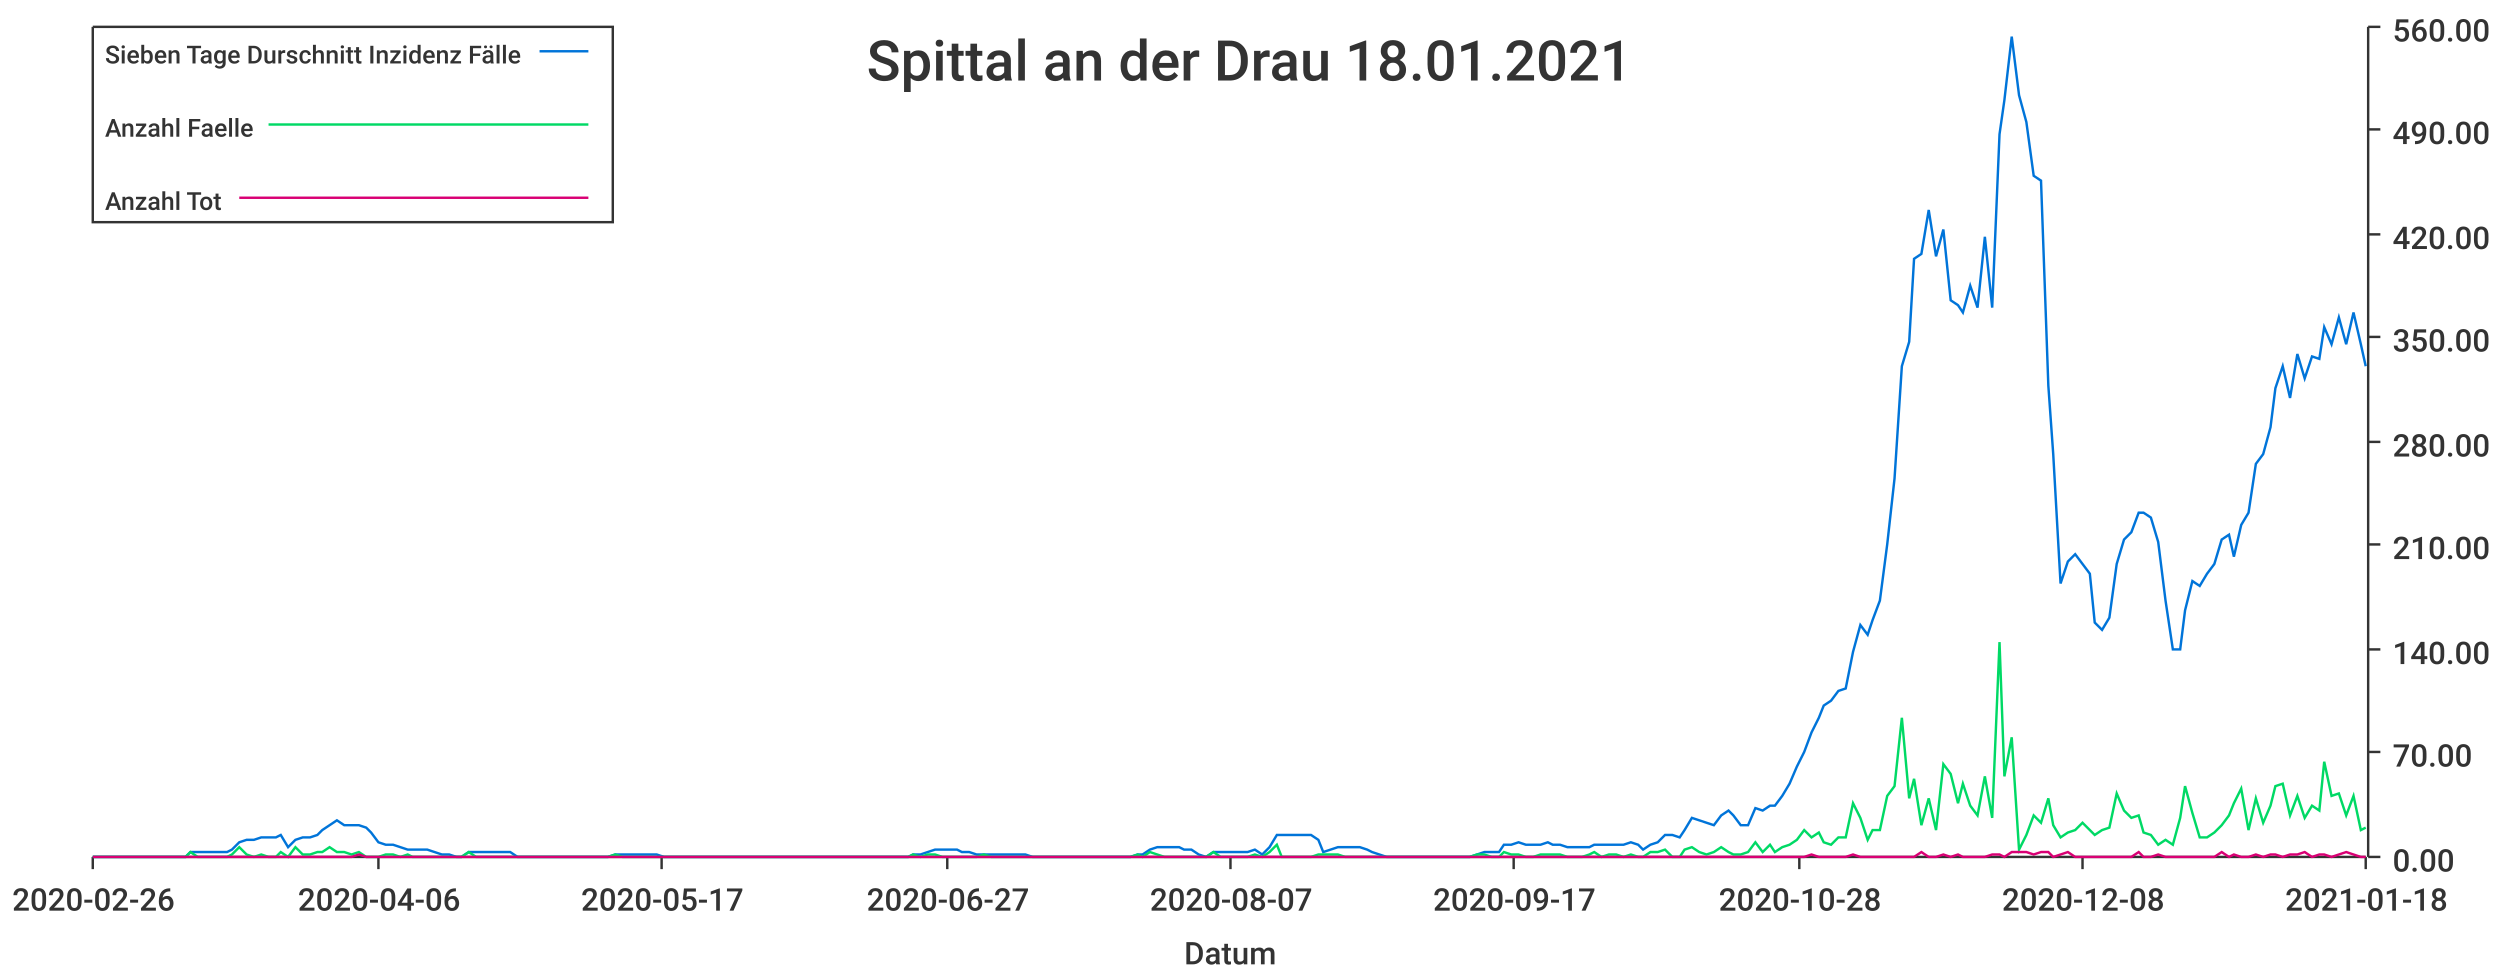
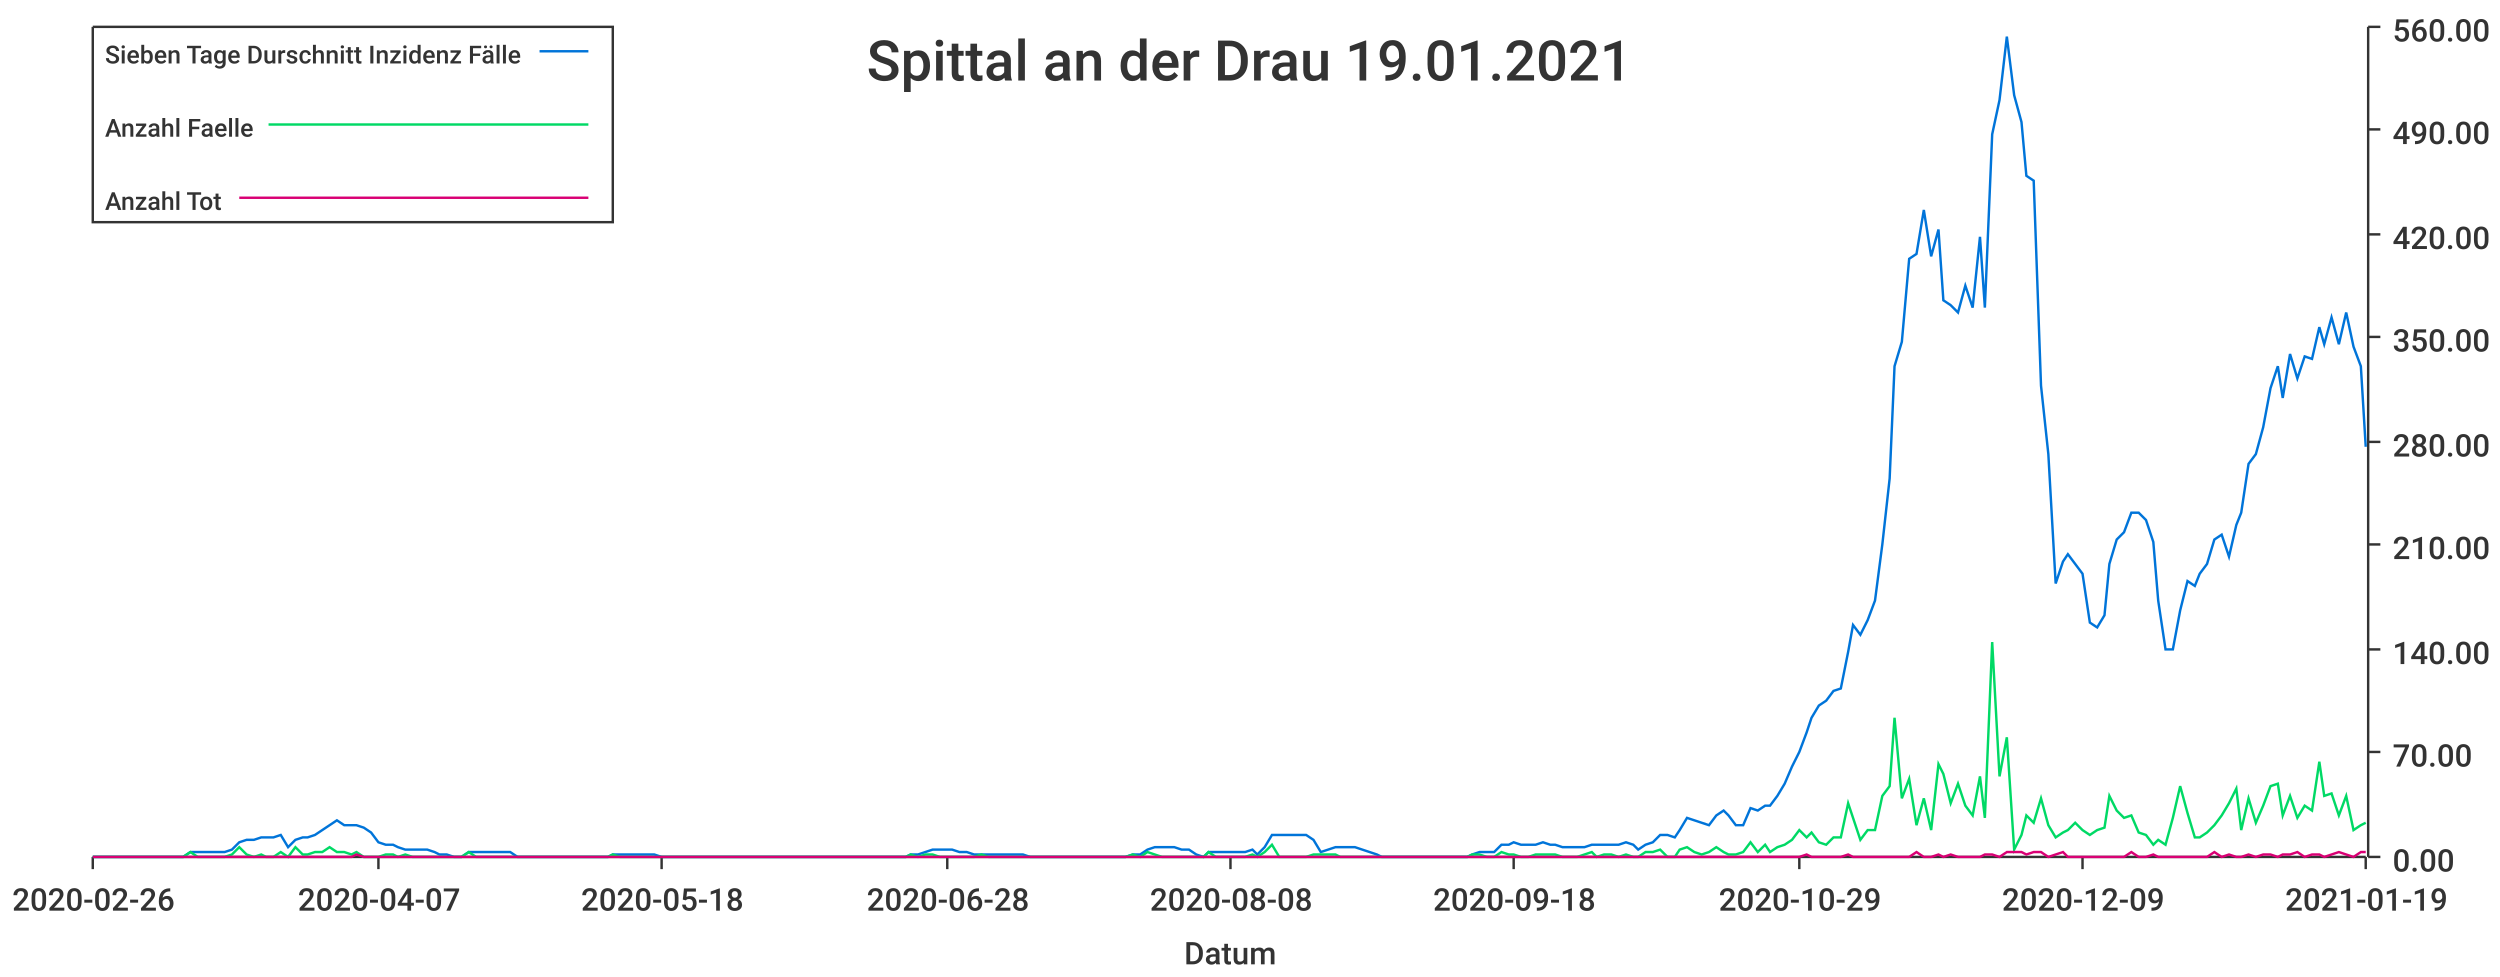
<svg xmlns="http://www.w3.org/2000/svg" width="1024" height="400">\n<path d="M 0 0 L 1024 0 L 1024 400 L 0 400 L 0 0" style="stroke-width:0;stroke:rgba(255,255,255,1.0);fill:rgba(255,255,255,1.0)" />
  <path d="M 38 11 L 969 11 L 969 351 L 38 351 L 38 11" style="stroke-width:0;stroke:rgba(255,255,255,1.0);fill:rgba(255,255,255,1.0)" />
  <path d="M 38 351 L 969 351" style="stroke-width:1;stroke:rgba(51,51,51,1.0);fill:none" />
  <path d="M 38 351 L 38 356" style="stroke-width:1;stroke:rgba(51,51,51,1.0);fill:none" />
  <text x="5" y="373" style="stroke-width:0;stroke:none;fill:rgba(51,51,51,1.0);font-size:12.8px;font-family:'Roboto Medium',sans-serif">2020-02-26</text>
  <path d="M 155 351 L 155 356" style="stroke-width:1;stroke:rgba(51,51,51,1.0);fill:none" />
-   <text x="122" y="373" style="stroke-width:0;stroke:none;fill:rgba(51,51,51,1.0);font-size:12.8px;font-family:'Roboto Medium',sans-serif">2020-04-06</text>
+   <text x="122" y="373" style="stroke-width:0;stroke:none;fill:rgba(51,51,51,1.0);font-size:12.8px;font-family:'Roboto Medium',sans-serif">2020-04-07</text>
  <path d="M 271 351 L 271 356" style="stroke-width:1;stroke:rgba(51,51,51,1.0);fill:none" />
-   <text x="238" y="373" style="stroke-width:0;stroke:none;fill:rgba(51,51,51,1.0);font-size:12.8px;font-family:'Roboto Medium',sans-serif">2020-05-17</text>
+   <text x="238" y="373" style="stroke-width:0;stroke:none;fill:rgba(51,51,51,1.0);font-size:12.8px;font-family:'Roboto Medium',sans-serif">2020-05-18</text>
  <path d="M 388 351 L 388 356" style="stroke-width:1;stroke:rgba(51,51,51,1.0);fill:none" />
-   <text x="355" y="373" style="stroke-width:0;stroke:none;fill:rgba(51,51,51,1.0);font-size:12.8px;font-family:'Roboto Medium',sans-serif">2020-06-27</text>
+   <text x="355" y="373" style="stroke-width:0;stroke:none;fill:rgba(51,51,51,1.0);font-size:12.8px;font-family:'Roboto Medium',sans-serif">2020-06-28</text>
  <path d="M 504 351 L 504 356" style="stroke-width:1;stroke:rgba(51,51,51,1.0);fill:none" />
-   <text x="471" y="373" style="stroke-width:0;stroke:none;fill:rgba(51,51,51,1.0);font-size:12.8px;font-family:'Roboto Medium',sans-serif">2020-08-07</text>
+   <text x="471" y="373" style="stroke-width:0;stroke:none;fill:rgba(51,51,51,1.0);font-size:12.8px;font-family:'Roboto Medium',sans-serif">2020-08-08</text>
  <path d="M 620 351 L 620 356" style="stroke-width:1;stroke:rgba(51,51,51,1.0);fill:none" />
-   <text x="587" y="373" style="stroke-width:0;stroke:none;fill:rgba(51,51,51,1.0);font-size:12.8px;font-family:'Roboto Medium',sans-serif">2020-09-17</text>
+   <text x="587" y="373" style="stroke-width:0;stroke:none;fill:rgba(51,51,51,1.0);font-size:12.8px;font-family:'Roboto Medium',sans-serif">2020-09-18</text>
  <path d="M 737 351 L 737 356" style="stroke-width:1;stroke:rgba(51,51,51,1.0);fill:none" />
-   <text x="704" y="373" style="stroke-width:0;stroke:none;fill:rgba(51,51,51,1.0);font-size:12.8px;font-family:'Roboto Medium',sans-serif">2020-10-28</text>
+   <text x="704" y="373" style="stroke-width:0;stroke:none;fill:rgba(51,51,51,1.0);font-size:12.8px;font-family:'Roboto Medium',sans-serif">2020-10-29</text>
  <path d="M 853 351 L 853 356" style="stroke-width:1;stroke:rgba(51,51,51,1.0);fill:none" />
-   <text x="820" y="373" style="stroke-width:0;stroke:none;fill:rgba(51,51,51,1.0);font-size:12.8px;font-family:'Roboto Medium',sans-serif">2020-12-08</text>
+   <text x="820" y="373" style="stroke-width:0;stroke:none;fill:rgba(51,51,51,1.0);font-size:12.8px;font-family:'Roboto Medium',sans-serif">2020-12-09</text>
  <path d="M 969 351 L 969 356" style="stroke-width:1;stroke:rgba(51,51,51,1.0);fill:none" />
-   <text x="936" y="373" style="stroke-width:0;stroke:none;fill:rgba(51,51,51,1.0);font-size:12.8px;font-family:'Roboto Medium',sans-serif">2021-01-18</text>
+   <text x="936" y="373" style="stroke-width:0;stroke:none;fill:rgba(51,51,51,1.0);font-size:12.8px;font-family:'Roboto Medium',sans-serif">2021-01-19</text>
  <text x="485" y="395" style="stroke-width:0;stroke:none;fill:rgba(51,51,51,1.0);font-size:12.8px;font-family:'Roboto Medium',sans-serif">Datum</text>
  <path d="M 970 351 L 970 11" style="stroke-width:1;stroke:rgba(51,51,51,1.0);fill:none" />
  <path d="M 970 351 L 975 351" style="stroke-width:1;stroke:rgba(51,51,51,1.0);fill:none" />
  <text x="980" y="357" style="stroke-width:0;stroke:none;fill:rgba(51,51,51,1.0);font-size:12.8px;font-family:'Roboto Medium',sans-serif">0.00</text>
  <path d="M 970 308 L 975 308" style="stroke-width:1;stroke:rgba(51,51,51,1.0);fill:none" />
  <text x="980" y="314" style="stroke-width:0;stroke:none;fill:rgba(51,51,51,1.0);font-size:12.8px;font-family:'Roboto Medium',sans-serif">70.00</text>
  <path d="M 970 266 L 975 266" style="stroke-width:1;stroke:rgba(51,51,51,1.0);fill:none" />
  <text x="980" y="272" style="stroke-width:0;stroke:none;fill:rgba(51,51,51,1.0);font-size:12.8px;font-family:'Roboto Medium',sans-serif">140.00</text>
  <path d="M 970 223 L 975 223" style="stroke-width:1;stroke:rgba(51,51,51,1.0);fill:none" />
  <text x="980" y="229" style="stroke-width:0;stroke:none;fill:rgba(51,51,51,1.0);font-size:12.8px;font-family:'Roboto Medium',sans-serif">210.00</text>
  <path d="M 970 181 L 975 181" style="stroke-width:1;stroke:rgba(51,51,51,1.0);fill:none" />
  <text x="980" y="187" style="stroke-width:0;stroke:none;fill:rgba(51,51,51,1.0);font-size:12.8px;font-family:'Roboto Medium',sans-serif">280.00</text>
  <path d="M 970 138 L 975 138" style="stroke-width:1;stroke:rgba(51,51,51,1.0);fill:none" />
  <text x="980" y="144" style="stroke-width:0;stroke:none;fill:rgba(51,51,51,1.0);font-size:12.8px;font-family:'Roboto Medium',sans-serif">350.00</text>
  <path d="M 970 96 L 975 96" style="stroke-width:1;stroke:rgba(51,51,51,1.0);fill:none" />
  <text x="980" y="102" style="stroke-width:0;stroke:none;fill:rgba(51,51,51,1.0);font-size:12.8px;font-family:'Roboto Medium',sans-serif">420.00</text>
  <path d="M 970 53 L 975 53" style="stroke-width:1;stroke:rgba(51,51,51,1.0);fill:none" />
  <text x="980" y="59" style="stroke-width:0;stroke:none;fill:rgba(51,51,51,1.0);font-size:12.8px;font-family:'Roboto Medium',sans-serif">490.00</text>
  <path d="M 970 11 L 975 11" style="stroke-width:1;stroke:rgba(51,51,51,1.0);fill:none" />
  <text x="980" y="17" style="stroke-width:0;stroke:none;fill:rgba(51,51,51,1.0);font-size:12.8px;font-family:'Roboto Medium',sans-serif">560.00</text>
-   <path d="M 38 351 L 41 351 L 44 351 L 47 351 L 50 351 L 53 351 L 56 351 L 58 351 L 61 351 L 64 351 L 67 351 L 70 351 L 73 351 L 76 351 L 78 349 L 81 349 L 84 349 L 87 349 L 90 349 L 93 349 L 95 348 L 98 345 L 101 344 L 104 344 L 107 343 L 110 343 L 113 343 L 115 342 L 118 347 L 121 344 L 124 343 L 127 343 L 130 342 L 132 340 L 135 338 L 138 336 L 141 338 L 144 338 L 147 338 L 150 339 L 152 341 L 155 345 L 158 346 L 161 346 L 164 347 L 167 348 L 169 348 L 172 348 L 175 348 L 178 349 L 181 350 L 184 350 L 187 351 L 189 351 L 192 349 L 195 349 L 198 349 L 201 349 L 204 349 L 206 349 L 209 349 L 212 351 L 215 351 L 218 351 L 221 351 L 224 351 L 226 351 L 229 351 L 232 351 L 235 351 L 238 351 L 241 351 L 243 351 L 246 351 L 249 351 L 252 350 L 255 350 L 258 350 L 261 350 L 263 350 L 266 350 L 269 350 L 272 351 L 275 351 L 278 351 L 281 351 L 283 351 L 286 351 L 289 351 L 292 351 L 295 351 L 298 351 L 300 351 L 303 351 L 306 351 L 309 351 L 312 351 L 315 351 L 318 351 L 320 351 L 323 351 L 326 351 L 329 351 L 332 351 L 335 351 L 337 351 L 340 351 L 343 351 L 346 351 L 349 351 L 352 351 L 355 351 L 357 351 L 360 351 L 363 351 L 366 351 L 369 351 L 372 351 L 374 350 L 377 350 L 380 349 L 383 348 L 386 348 L 389 348 L 392 348 L 394 349 L 397 349 L 400 350 L 403 350 L 406 350 L 409 350 L 411 350 L 414 350 L 417 350 L 420 350 L 423 351 L 426 351 L 429 351 L 431 351 L 434 351 L 437 351 L 440 351 L 443 351 L 446 351 L 448 351 L 451 351 L 454 351 L 457 351 L 460 351 L 463 351 L 466 350 L 468 350 L 471 348 L 474 347 L 477 347 L 480 347 L 483 347 L 485 348 L 488 348 L 491 350 L 494 351 L 497 349 L 500 349 L 503 349 L 505 349 L 508 349 L 511 349 L 514 348 L 517 350 L 520 347 L 523 342 L 525 342 L 528 342 L 531 342 L 534 342 L 537 342 L 540 344 L 542 349 L 545 348 L 548 347 L 551 347 L 554 347 L 557 347 L 560 348 L 562 349 L 565 350 L 568 351 L 571 351 L 574 351 L 577 351 L 579 351 L 582 351 L 585 351 L 588 351 L 591 351 L 594 351 L 597 351 L 599 351 L 602 351 L 605 350 L 608 349 L 611 349 L 614 349 L 616 346 L 619 346 L 622 345 L 625 346 L 628 346 L 631 346 L 634 345 L 636 346 L 639 346 L 642 347 L 645 347 L 648 347 L 651 347 L 653 346 L 656 346 L 659 346 L 662 346 L 665 346 L 668 345 L 671 346 L 673 348 L 676 346 L 679 345 L 682 342 L 685 342 L 688 343 L 690 340 L 693 335 L 696 336 L 699 337 L 702 338 L 705 334 L 708 332 L 710 334 L 713 338 L 716 338 L 719 331 L 722 332 L 725 330 L 727 330 L 730 326 L 733 321 L 736 314 L 739 308 L 742 300 L 745 294 L 747 289 L 750 287 L 753 283 L 756 282 L 759 267 L 762 256 L 765 260 L 767 254 L 770 246 L 773 223 L 776 196 L 779 150 L 782 140 L 784 106 L 787 104 L 790 86 L 793 105 L 796 94 L 799 123 L 802 125 L 804 128 L 807 117 L 810 126 L 813 97 L 816 126 L 819 55 L 821 41 L 824 15 L 827 39 L 830 50 L 833 72 L 836 74 L 839 158 L 841 186 L 844 239 L 847 230 L 850 227 L 853 231 L 856 235 L 858 255 L 861 258 L 864 253 L 867 231 L 870 221 L 873 218 L 876 210 L 878 210 L 881 212 L 884 222 L 887 246 L 890 266 L 893 266 L 895 250 L 898 238 L 901 240 L 904 235 L 907 231 L 910 221 L 913 219 L 915 228 L 918 215 L 921 210 L 924 190 L 927 186 L 930 175 L 932 159 L 935 150 L 938 163 L 941 145 L 944 155 L 947 146 L 950 147 L 952 134 L 955 141 L 958 130 L 961 141 L 964 128 L 967 141 L 969 150" style="stroke-width:1;stroke:rgba(0,116,217,1.0);fill:none" />
-   <path d="M 38 351 L 41 351 L 44 351 L 47 351 L 50 351 L 53 351 L 56 351 L 58 351 L 61 351 L 64 351 L 67 351 L 70 351 L 73 351 L 76 351 L 78 349 L 81 351 L 84 351 L 87 351 L 90 351 L 93 351 L 95 350 L 98 347 L 101 350 L 104 351 L 107 350 L 110 351 L 113 351 L 115 349 L 118 351 L 121 347 L 124 350 L 127 350 L 130 349 L 132 349 L 135 347 L 138 349 L 141 349 L 144 350 L 147 349 L 150 351 L 152 351 L 155 351 L 158 350 L 161 350 L 164 351 L 167 350 L 169 351 L 172 351 L 175 351 L 178 351 L 181 351 L 184 351 L 187 351 L 189 351 L 192 349 L 195 351 L 198 351 L 201 351 L 204 351 L 206 351 L 209 351 L 212 351 L 215 351 L 218 351 L 221 351 L 224 351 L 226 351 L 229 351 L 232 351 L 235 351 L 238 351 L 241 351 L 243 351 L 246 351 L 249 351 L 252 350 L 255 351 L 258 351 L 261 351 L 263 351 L 266 351 L 269 351 L 272 351 L 275 351 L 278 351 L 281 351 L 283 351 L 286 351 L 289 351 L 292 351 L 295 351 L 298 351 L 300 351 L 303 351 L 306 351 L 309 351 L 312 351 L 315 351 L 318 351 L 320 351 L 323 351 L 326 351 L 329 351 L 332 351 L 335 351 L 337 351 L 340 351 L 343 351 L 346 351 L 349 351 L 352 351 L 355 351 L 357 351 L 360 351 L 363 351 L 366 351 L 369 351 L 372 351 L 374 350 L 377 351 L 380 350 L 383 350 L 386 351 L 389 351 L 392 351 L 394 351 L 397 351 L 400 351 L 403 350 L 406 351 L 409 351 L 411 351 L 414 351 L 417 351 L 420 351 L 423 351 L 426 351 L 429 351 L 431 351 L 434 351 L 437 351 L 440 351 L 443 351 L 446 351 L 448 351 L 451 351 L 454 351 L 457 351 L 460 351 L 463 351 L 466 350 L 468 351 L 471 349 L 474 350 L 477 351 L 480 351 L 483 351 L 485 351 L 488 351 L 491 351 L 494 351 L 497 349 L 500 351 L 503 351 L 505 351 L 508 351 L 511 351 L 514 350 L 517 351 L 520 349 L 523 346 L 525 351 L 528 351 L 531 351 L 534 351 L 537 351 L 540 350 L 542 350 L 545 350 L 548 350 L 551 351 L 554 351 L 557 351 L 560 351 L 562 351 L 565 351 L 568 351 L 571 351 L 574 351 L 577 351 L 579 351 L 582 351 L 585 351 L 588 351 L 591 351 L 594 351 L 597 351 L 599 351 L 602 351 L 605 350 L 608 350 L 611 351 L 614 351 L 616 349 L 619 350 L 622 350 L 625 351 L 628 351 L 631 350 L 634 350 L 636 350 L 639 350 L 642 351 L 645 351 L 648 351 L 651 350 L 653 349 L 656 351 L 659 350 L 662 350 L 665 351 L 668 350 L 671 351 L 673 351 L 676 349 L 679 349 L 682 348 L 685 351 L 688 351 L 690 348 L 693 347 L 696 349 L 699 350 L 702 349 L 705 347 L 708 349 L 710 350 L 713 350 L 716 349 L 719 345 L 722 349 L 725 346 L 727 349 L 730 347 L 733 346 L 736 344 L 739 340 L 742 343 L 745 341 L 747 345 L 750 346 L 753 343 L 756 343 L 759 329 L 762 335 L 765 344 L 767 340 L 770 340 L 773 326 L 776 322 L 779 294 L 782 327 L 784 319 L 787 338 L 790 327 L 793 340 L 796 313 L 799 317 L 802 329 L 804 321 L 807 330 L 810 334 L 813 318 L 816 335 L 819 263 L 821 318 L 824 302 L 827 348 L 830 342 L 833 334 L 836 337 L 839 327 L 841 338 L 844 343 L 847 341 L 850 340 L 853 337 L 856 340 L 858 342 L 861 340 L 864 339 L 867 325 L 870 332 L 873 335 L 876 334 L 878 341 L 881 342 L 884 346 L 887 344 L 890 346 L 893 335 L 895 322 L 898 333 L 901 343 L 904 343 L 907 341 L 910 338 L 913 334 L 915 329 L 918 323 L 921 340 L 924 327 L 927 337 L 930 330 L 932 322 L 935 321 L 938 334 L 941 326 L 944 335 L 947 330 L 950 332 L 952 312 L 955 326 L 958 325 L 961 334 L 964 326 L 967 340 L 969 339" style="stroke-width:1;stroke:rgba(0,217,101,1.0);fill:none" />
-   <path d="M 38 351 L 41 351 L 44 351 L 47 351 L 50 351 L 53 351 L 56 351 L 58 351 L 61 351 L 64 351 L 67 351 L 70 351 L 73 351 L 76 351 L 78 351 L 81 351 L 84 351 L 87 351 L 90 351 L 93 351 L 95 351 L 98 351 L 101 351 L 104 351 L 107 351 L 110 351 L 113 351 L 115 351 L 118 351 L 121 351 L 124 351 L 127 351 L 130 351 L 132 351 L 135 351 L 138 351 L 141 351 L 144 351 L 147 350 L 150 351 L 152 351 L 155 351 L 158 351 L 161 351 L 164 351 L 167 351 L 169 351 L 172 351 L 175 351 L 178 351 L 181 351 L 184 351 L 187 351 L 189 351 L 192 351 L 195 351 L 198 351 L 201 351 L 204 351 L 206 351 L 209 351 L 212 351 L 215 351 L 218 351 L 221 351 L 224 351 L 226 351 L 229 351 L 232 351 L 235 351 L 238 351 L 241 351 L 243 351 L 246 351 L 249 351 L 252 351 L 255 351 L 258 351 L 261 351 L 263 351 L 266 351 L 269 351 L 272 351 L 275 351 L 278 351 L 281 351 L 283 351 L 286 351 L 289 351 L 292 351 L 295 351 L 298 351 L 300 351 L 303 351 L 306 351 L 309 351 L 312 351 L 315 351 L 318 351 L 320 351 L 323 351 L 326 351 L 329 351 L 332 351 L 335 351 L 337 351 L 340 351 L 343 351 L 346 351 L 349 351 L 352 351 L 355 351 L 357 351 L 360 351 L 363 351 L 366 351 L 369 351 L 372 351 L 374 351 L 377 351 L 380 351 L 383 351 L 386 351 L 389 351 L 392 351 L 394 351 L 397 351 L 400 351 L 403 351 L 406 351 L 409 351 L 411 351 L 414 351 L 417 351 L 420 351 L 423 351 L 426 351 L 429 351 L 431 351 L 434 351 L 437 351 L 440 351 L 443 351 L 446 351 L 448 351 L 451 351 L 454 351 L 457 351 L 460 351 L 463 351 L 466 351 L 468 351 L 471 351 L 474 351 L 477 351 L 480 351 L 483 351 L 485 351 L 488 351 L 491 351 L 494 351 L 497 351 L 500 351 L 503 351 L 505 351 L 508 351 L 511 351 L 514 351 L 517 351 L 520 351 L 523 351 L 525 351 L 528 351 L 531 351 L 534 351 L 537 351 L 540 351 L 542 351 L 545 351 L 548 351 L 551 351 L 554 351 L 557 351 L 560 351 L 562 351 L 565 351 L 568 351 L 571 351 L 574 351 L 577 351 L 579 351 L 582 351 L 585 351 L 588 351 L 591 351 L 594 351 L 597 351 L 599 351 L 602 351 L 605 351 L 608 351 L 611 351 L 614 351 L 616 351 L 619 351 L 622 351 L 625 351 L 628 351 L 631 351 L 634 351 L 636 351 L 639 351 L 642 351 L 645 351 L 648 351 L 651 351 L 653 351 L 656 351 L 659 351 L 662 351 L 665 351 L 668 351 L 671 351 L 673 351 L 676 351 L 679 351 L 682 351 L 685 351 L 688 351 L 690 351 L 693 351 L 696 351 L 699 351 L 702 351 L 705 351 L 708 351 L 710 351 L 713 351 L 716 351 L 719 351 L 722 351 L 725 351 L 727 351 L 730 351 L 733 351 L 736 351 L 739 351 L 742 350 L 745 351 L 747 351 L 750 351 L 753 351 L 756 351 L 759 350 L 762 351 L 765 351 L 767 351 L 770 351 L 773 351 L 776 351 L 779 351 L 782 351 L 784 351 L 787 349 L 790 351 L 793 351 L 796 350 L 799 351 L 802 350 L 804 351 L 807 351 L 810 351 L 813 351 L 816 350 L 819 350 L 821 351 L 824 349 L 827 349 L 830 349 L 833 350 L 836 349 L 839 349 L 841 351 L 844 350 L 847 349 L 850 351 L 853 351 L 856 351 L 858 351 L 861 351 L 864 351 L 867 351 L 870 351 L 873 351 L 876 349 L 878 351 L 881 351 L 884 350 L 887 351 L 890 351 L 893 351 L 895 351 L 898 351 L 901 351 L 904 351 L 907 351 L 910 349 L 913 351 L 915 350 L 918 351 L 921 351 L 924 350 L 927 351 L 930 350 L 932 350 L 935 351 L 938 350 L 941 350 L 944 349 L 947 351 L 950 350 L 952 350 L 955 351 L 958 350 L 961 349 L 964 350 L 967 351 L 969 351" style="stroke-width:1;stroke:rgba(217,0,116,1.0);fill:none" />
-   <text x="355" y="33" style="stroke-width:0;stroke:none;fill:rgba(51,51,51,1.0);font-size:23.0px;font-family:'Roboto Medium',sans-serif">Spittal an der Drau 18.01.2021</text>
+   <path d="M 38 351 L 41 351 L 44 351 L 47 351 L 50 351 L 53 351 L 56 351 L 58 351 L 61 351 L 64 351 L 67 351 L 70 351 L 73 351 L 75 351 L 78 349 L 81 349 L 84 349 L 87 349 L 90 349 L 92 349 L 95 348 L 98 345 L 101 344 L 104 344 L 107 343 L 109 343 L 112 343 L 115 342 L 118 347 L 121 344 L 124 343 L 126 343 L 129 342 L 132 340 L 135 338 L 138 336 L 141 338 L 144 338 L 146 338 L 149 339 L 152 341 L 155 345 L 158 346 L 161 346 L 163 347 L 166 348 L 169 348 L 172 348 L 175 348 L 178 349 L 180 350 L 183 350 L 186 351 L 189 351 L 192 349 L 195 349 L 197 349 L 200 349 L 203 349 L 206 349 L 209 349 L 212 351 L 214 351 L 217 351 L 220 351 L 223 351 L 226 351 L 229 351 L 232 351 L 234 351 L 237 351 L 240 351 L 243 351 L 246 351 L 249 351 L 251 350 L 254 350 L 257 350 L 260 350 L 263 350 L 266 350 L 268 350 L 271 351 L 274 351 L 277 351 L 280 351 L 283 351 L 285 351 L 288 351 L 291 351 L 294 351 L 297 351 L 300 351 L 302 351 L 305 351 L 308 351 L 311 351 L 314 351 L 317 351 L 320 351 L 322 351 L 325 351 L 328 351 L 331 351 L 334 351 L 337 351 L 339 351 L 342 351 L 345 351 L 348 351 L 351 351 L 354 351 L 356 351 L 359 351 L 362 351 L 365 351 L 368 351 L 371 351 L 373 350 L 376 350 L 379 349 L 382 348 L 385 348 L 388 348 L 390 348 L 393 349 L 396 349 L 399 350 L 402 350 L 405 350 L 407 350 L 410 350 L 413 350 L 416 350 L 419 350 L 422 351 L 425 351 L 427 351 L 430 351 L 433 351 L 436 351 L 439 351 L 442 351 L 444 351 L 447 351 L 450 351 L 453 351 L 456 351 L 459 351 L 461 351 L 464 350 L 467 350 L 470 348 L 473 347 L 476 347 L 478 347 L 481 347 L 484 348 L 487 348 L 490 350 L 493 351 L 495 349 L 498 349 L 501 349 L 504 349 L 507 349 L 510 349 L 513 348 L 515 350 L 518 347 L 521 342 L 524 342 L 527 342 L 530 342 L 532 342 L 535 342 L 538 344 L 541 349 L 544 348 L 547 347 L 549 347 L 552 347 L 555 347 L 558 348 L 561 349 L 564 350 L 566 351 L 569 351 L 572 351 L 575 351 L 578 351 L 581 351 L 583 351 L 586 351 L 589 351 L 592 351 L 595 351 L 598 351 L 601 351 L 603 350 L 606 349 L 609 349 L 612 349 L 615 346 L 618 346 L 620 345 L 623 346 L 626 346 L 629 346 L 632 345 L 635 346 L 637 346 L 640 347 L 643 347 L 646 347 L 649 347 L 652 346 L 654 346 L 657 346 L 660 346 L 663 346 L 666 345 L 669 346 L 671 348 L 674 346 L 677 345 L 680 342 L 683 342 L 686 343 L 688 340 L 691 335 L 694 336 L 697 337 L 700 338 L 703 334 L 706 332 L 708 334 L 711 338 L 714 338 L 717 331 L 720 332 L 723 330 L 725 330 L 728 326 L 731 321 L 734 314 L 737 308 L 740 300 L 742 294 L 745 289 L 748 287 L 751 283 L 754 282 L 757 267 L 759 256 L 762 260 L 765 254 L 768 246 L 771 223 L 774 196 L 776 150 L 779 140 L 782 106 L 785 104 L 788 86 L 791 105 L 794 94 L 796 123 L 799 125 L 802 128 L 805 117 L 808 126 L 811 97 L 813 126 L 816 55 L 819 41 L 822 15 L 825 39 L 828 50 L 830 72 L 833 74 L 836 158 L 839 186 L 842 239 L 845 230 L 847 227 L 850 231 L 853 235 L 856 255 L 859 257 L 862 252 L 864 231 L 867 221 L 870 218 L 873 210 L 876 210 L 879 213 L 882 222 L 884 246 L 887 266 L 890 266 L 893 250 L 896 238 L 899 240 L 901 235 L 904 231 L 907 221 L 910 219 L 913 228 L 916 215 L 918 210 L 921 190 L 924 186 L 927 175 L 930 159 L 933 150 L 935 163 L 938 145 L 941 155 L 944 146 L 947 147 L 950 134 L 952 141 L 955 130 L 958 141 L 961 128 L 964 142 L 967 150 L 969 183" style="stroke-width:1;stroke:rgba(0,116,217,1.0);fill:none" />
+   <path d="M 38 351 L 41 351 L 44 351 L 47 351 L 50 351 L 53 351 L 56 351 L 58 351 L 61 351 L 64 351 L 67 351 L 70 351 L 73 351 L 75 351 L 78 349 L 81 351 L 84 351 L 87 351 L 90 351 L 92 351 L 95 350 L 98 347 L 101 350 L 104 351 L 107 350 L 109 351 L 112 351 L 115 349 L 118 351 L 121 347 L 124 350 L 126 350 L 129 349 L 132 349 L 135 347 L 138 349 L 141 349 L 144 350 L 146 349 L 149 351 L 152 351 L 155 351 L 158 350 L 161 350 L 163 351 L 166 350 L 169 351 L 172 351 L 175 351 L 178 351 L 180 351 L 183 351 L 186 351 L 189 351 L 192 349 L 195 351 L 197 351 L 200 351 L 203 351 L 206 351 L 209 351 L 212 351 L 214 351 L 217 351 L 220 351 L 223 351 L 226 351 L 229 351 L 232 351 L 234 351 L 237 351 L 240 351 L 243 351 L 246 351 L 249 351 L 251 350 L 254 351 L 257 351 L 260 351 L 263 351 L 266 351 L 268 351 L 271 351 L 274 351 L 277 351 L 280 351 L 283 351 L 285 351 L 288 351 L 291 351 L 294 351 L 297 351 L 300 351 L 302 351 L 305 351 L 308 351 L 311 351 L 314 351 L 317 351 L 320 351 L 322 351 L 325 351 L 328 351 L 331 351 L 334 351 L 337 351 L 339 351 L 342 351 L 345 351 L 348 351 L 351 351 L 354 351 L 356 351 L 359 351 L 362 351 L 365 351 L 368 351 L 371 351 L 373 350 L 376 351 L 379 350 L 382 350 L 385 351 L 388 351 L 390 351 L 393 351 L 396 351 L 399 351 L 402 350 L 405 351 L 407 351 L 410 351 L 413 351 L 416 351 L 419 351 L 422 351 L 425 351 L 427 351 L 430 351 L 433 351 L 436 351 L 439 351 L 442 351 L 444 351 L 447 351 L 450 351 L 453 351 L 456 351 L 459 351 L 461 351 L 464 350 L 467 351 L 470 349 L 473 350 L 476 351 L 478 351 L 481 351 L 484 351 L 487 351 L 490 351 L 493 351 L 495 349 L 498 351 L 501 351 L 504 351 L 507 351 L 510 351 L 513 350 L 515 351 L 518 349 L 521 346 L 524 351 L 527 351 L 530 351 L 532 351 L 535 351 L 538 350 L 541 350 L 544 350 L 547 350 L 549 351 L 552 351 L 555 351 L 558 351 L 561 351 L 564 351 L 566 351 L 569 351 L 572 351 L 575 351 L 578 351 L 581 351 L 583 351 L 586 351 L 589 351 L 592 351 L 595 351 L 598 351 L 601 351 L 603 350 L 606 350 L 609 351 L 612 351 L 615 349 L 618 350 L 620 350 L 623 351 L 626 351 L 629 350 L 632 350 L 635 350 L 637 350 L 640 351 L 643 351 L 646 351 L 649 350 L 652 349 L 654 351 L 657 350 L 660 350 L 663 351 L 666 350 L 669 351 L 671 351 L 674 349 L 677 349 L 680 348 L 683 351 L 686 351 L 688 348 L 691 347 L 694 349 L 697 350 L 700 349 L 703 347 L 706 349 L 708 350 L 711 350 L 714 349 L 717 345 L 720 349 L 723 346 L 725 349 L 728 347 L 731 346 L 734 344 L 737 340 L 740 343 L 742 341 L 745 345 L 748 346 L 751 343 L 754 343 L 757 329 L 759 335 L 762 344 L 765 340 L 768 340 L 771 326 L 774 322 L 776 294 L 779 327 L 782 319 L 785 338 L 788 327 L 791 340 L 794 313 L 796 317 L 799 329 L 802 321 L 805 330 L 808 334 L 811 318 L 813 335 L 816 263 L 819 318 L 822 302 L 825 348 L 828 342 L 830 334 L 833 337 L 836 327 L 839 338 L 842 343 L 845 341 L 847 340 L 850 337 L 853 340 L 856 342 L 859 340 L 862 339 L 864 326 L 867 332 L 870 335 L 873 334 L 876 341 L 879 342 L 882 346 L 884 344 L 887 346 L 890 335 L 893 322 L 896 333 L 899 343 L 901 343 L 904 341 L 907 338 L 910 334 L 913 329 L 916 323 L 918 340 L 921 327 L 924 337 L 927 330 L 930 322 L 933 321 L 935 334 L 938 326 L 941 335 L 944 330 L 947 332 L 950 312 L 952 326 L 955 325 L 958 334 L 961 326 L 964 340 L 967 338 L 969 337" style="stroke-width:1;stroke:rgba(0,217,101,1.0);fill:none" />
+   <path d="M 38 351 L 41 351 L 44 351 L 47 351 L 50 351 L 53 351 L 56 351 L 58 351 L 61 351 L 64 351 L 67 351 L 70 351 L 73 351 L 75 351 L 78 351 L 81 351 L 84 351 L 87 351 L 90 351 L 92 351 L 95 351 L 98 351 L 101 351 L 104 351 L 107 351 L 109 351 L 112 351 L 115 351 L 118 351 L 121 351 L 124 351 L 126 351 L 129 351 L 132 351 L 135 351 L 138 351 L 141 351 L 144 351 L 146 350 L 149 351 L 152 351 L 155 351 L 158 351 L 161 351 L 163 351 L 166 351 L 169 351 L 172 351 L 175 351 L 178 351 L 180 351 L 183 351 L 186 351 L 189 351 L 192 351 L 195 351 L 197 351 L 200 351 L 203 351 L 206 351 L 209 351 L 212 351 L 214 351 L 217 351 L 220 351 L 223 351 L 226 351 L 229 351 L 232 351 L 234 351 L 237 351 L 240 351 L 243 351 L 246 351 L 249 351 L 251 351 L 254 351 L 257 351 L 260 351 L 263 351 L 266 351 L 268 351 L 271 351 L 274 351 L 277 351 L 280 351 L 283 351 L 285 351 L 288 351 L 291 351 L 294 351 L 297 351 L 300 351 L 302 351 L 305 351 L 308 351 L 311 351 L 314 351 L 317 351 L 320 351 L 322 351 L 325 351 L 328 351 L 331 351 L 334 351 L 337 351 L 339 351 L 342 351 L 345 351 L 348 351 L 351 351 L 354 351 L 356 351 L 359 351 L 362 351 L 365 351 L 368 351 L 371 351 L 373 351 L 376 351 L 379 351 L 382 351 L 385 351 L 388 351 L 390 351 L 393 351 L 396 351 L 399 351 L 402 351 L 405 351 L 407 351 L 410 351 L 413 351 L 416 351 L 419 351 L 422 351 L 425 351 L 427 351 L 430 351 L 433 351 L 436 351 L 439 351 L 442 351 L 444 351 L 447 351 L 450 351 L 453 351 L 456 351 L 459 351 L 461 351 L 464 351 L 467 351 L 470 351 L 473 351 L 476 351 L 478 351 L 481 351 L 484 351 L 487 351 L 490 351 L 493 351 L 495 351 L 498 351 L 501 351 L 504 351 L 507 351 L 510 351 L 513 351 L 515 351 L 518 351 L 521 351 L 524 351 L 527 351 L 530 351 L 532 351 L 535 351 L 538 351 L 541 351 L 544 351 L 547 351 L 549 351 L 552 351 L 555 351 L 558 351 L 561 351 L 564 351 L 566 351 L 569 351 L 572 351 L 575 351 L 578 351 L 581 351 L 583 351 L 586 351 L 589 351 L 592 351 L 595 351 L 598 351 L 601 351 L 603 351 L 606 351 L 609 351 L 612 351 L 615 351 L 618 351 L 620 351 L 623 351 L 626 351 L 629 351 L 632 351 L 635 351 L 637 351 L 640 351 L 643 351 L 646 351 L 649 351 L 652 351 L 654 351 L 657 351 L 660 351 L 663 351 L 666 351 L 669 351 L 671 351 L 674 351 L 677 351 L 680 351 L 683 351 L 686 351 L 688 351 L 691 351 L 694 351 L 697 351 L 700 351 L 703 351 L 706 351 L 708 351 L 711 351 L 714 351 L 717 351 L 720 351 L 723 351 L 725 351 L 728 351 L 731 351 L 734 351 L 737 351 L 740 350 L 742 351 L 745 351 L 748 351 L 751 351 L 754 351 L 757 350 L 759 351 L 762 351 L 765 351 L 768 351 L 771 351 L 774 351 L 776 351 L 779 351 L 782 351 L 785 349 L 788 351 L 791 351 L 794 350 L 796 351 L 799 350 L 802 351 L 805 351 L 808 351 L 811 351 L 813 350 L 816 350 L 819 351 L 822 349 L 825 349 L 828 349 L 830 350 L 833 349 L 836 349 L 839 351 L 842 350 L 845 349 L 847 351 L 850 351 L 853 351 L 856 351 L 859 351 L 862 351 L 864 351 L 867 351 L 870 351 L 873 349 L 876 351 L 879 351 L 882 350 L 884 351 L 887 351 L 890 351 L 893 351 L 896 351 L 899 351 L 901 351 L 904 351 L 907 349 L 910 351 L 913 350 L 916 351 L 918 351 L 921 350 L 924 351 L 927 350 L 930 350 L 933 351 L 935 350 L 938 350 L 941 349 L 944 351 L 947 350 L 950 350 L 952 351 L 955 350 L 958 349 L 961 350 L 964 351 L 967 349 L 969 349" style="stroke-width:1;stroke:rgba(217,0,116,1.0);fill:none" />
+   <text x="355" y="33" style="stroke-width:0;stroke:none;fill:rgba(51,51,51,1.0);font-size:23.0px;font-family:'Roboto Medium',sans-serif">Spittal an der Drau 19.01.2021</text>
  <path d="M 38 11 L 251 11 L 251 91 L 38 91 L 38 11" style="stroke-width:1;stroke:rgba(51,51,51,1.0);fill:rgba(255,255,255,1.0)" />
  <text x="43" y="26" style="stroke-width:0;stroke:none;fill:rgba(51,51,51,1.0);font-size:10.2px;font-family:'Roboto Medium',sans-serif">Sieben Tage Durschnitt Inzidenz Fälle</text>
  <path d="M 221 21 L 241 21" style="stroke-width:1;stroke:rgba(0,116,217,1.0);fill:none" />
  <text x="43" y="56" style="stroke-width:0;stroke:none;fill:rgba(51,51,51,1.0);font-size:10.2px;font-family:'Roboto Medium',sans-serif">Anzahl Faelle</text>
  <path d="M 110 51 L 241 51" style="stroke-width:1;stroke:rgba(0,217,101,1.0);fill:none" />
  <text x="43" y="86" style="stroke-width:0;stroke:none;fill:rgba(51,51,51,1.0);font-size:10.2px;font-family:'Roboto Medium',sans-serif">Anzahl Tot</text>
  <path d="M 98 81 L 241 81" style="stroke-width:1;stroke:rgba(217,0,116,1.0);fill:none" />
</svg>
